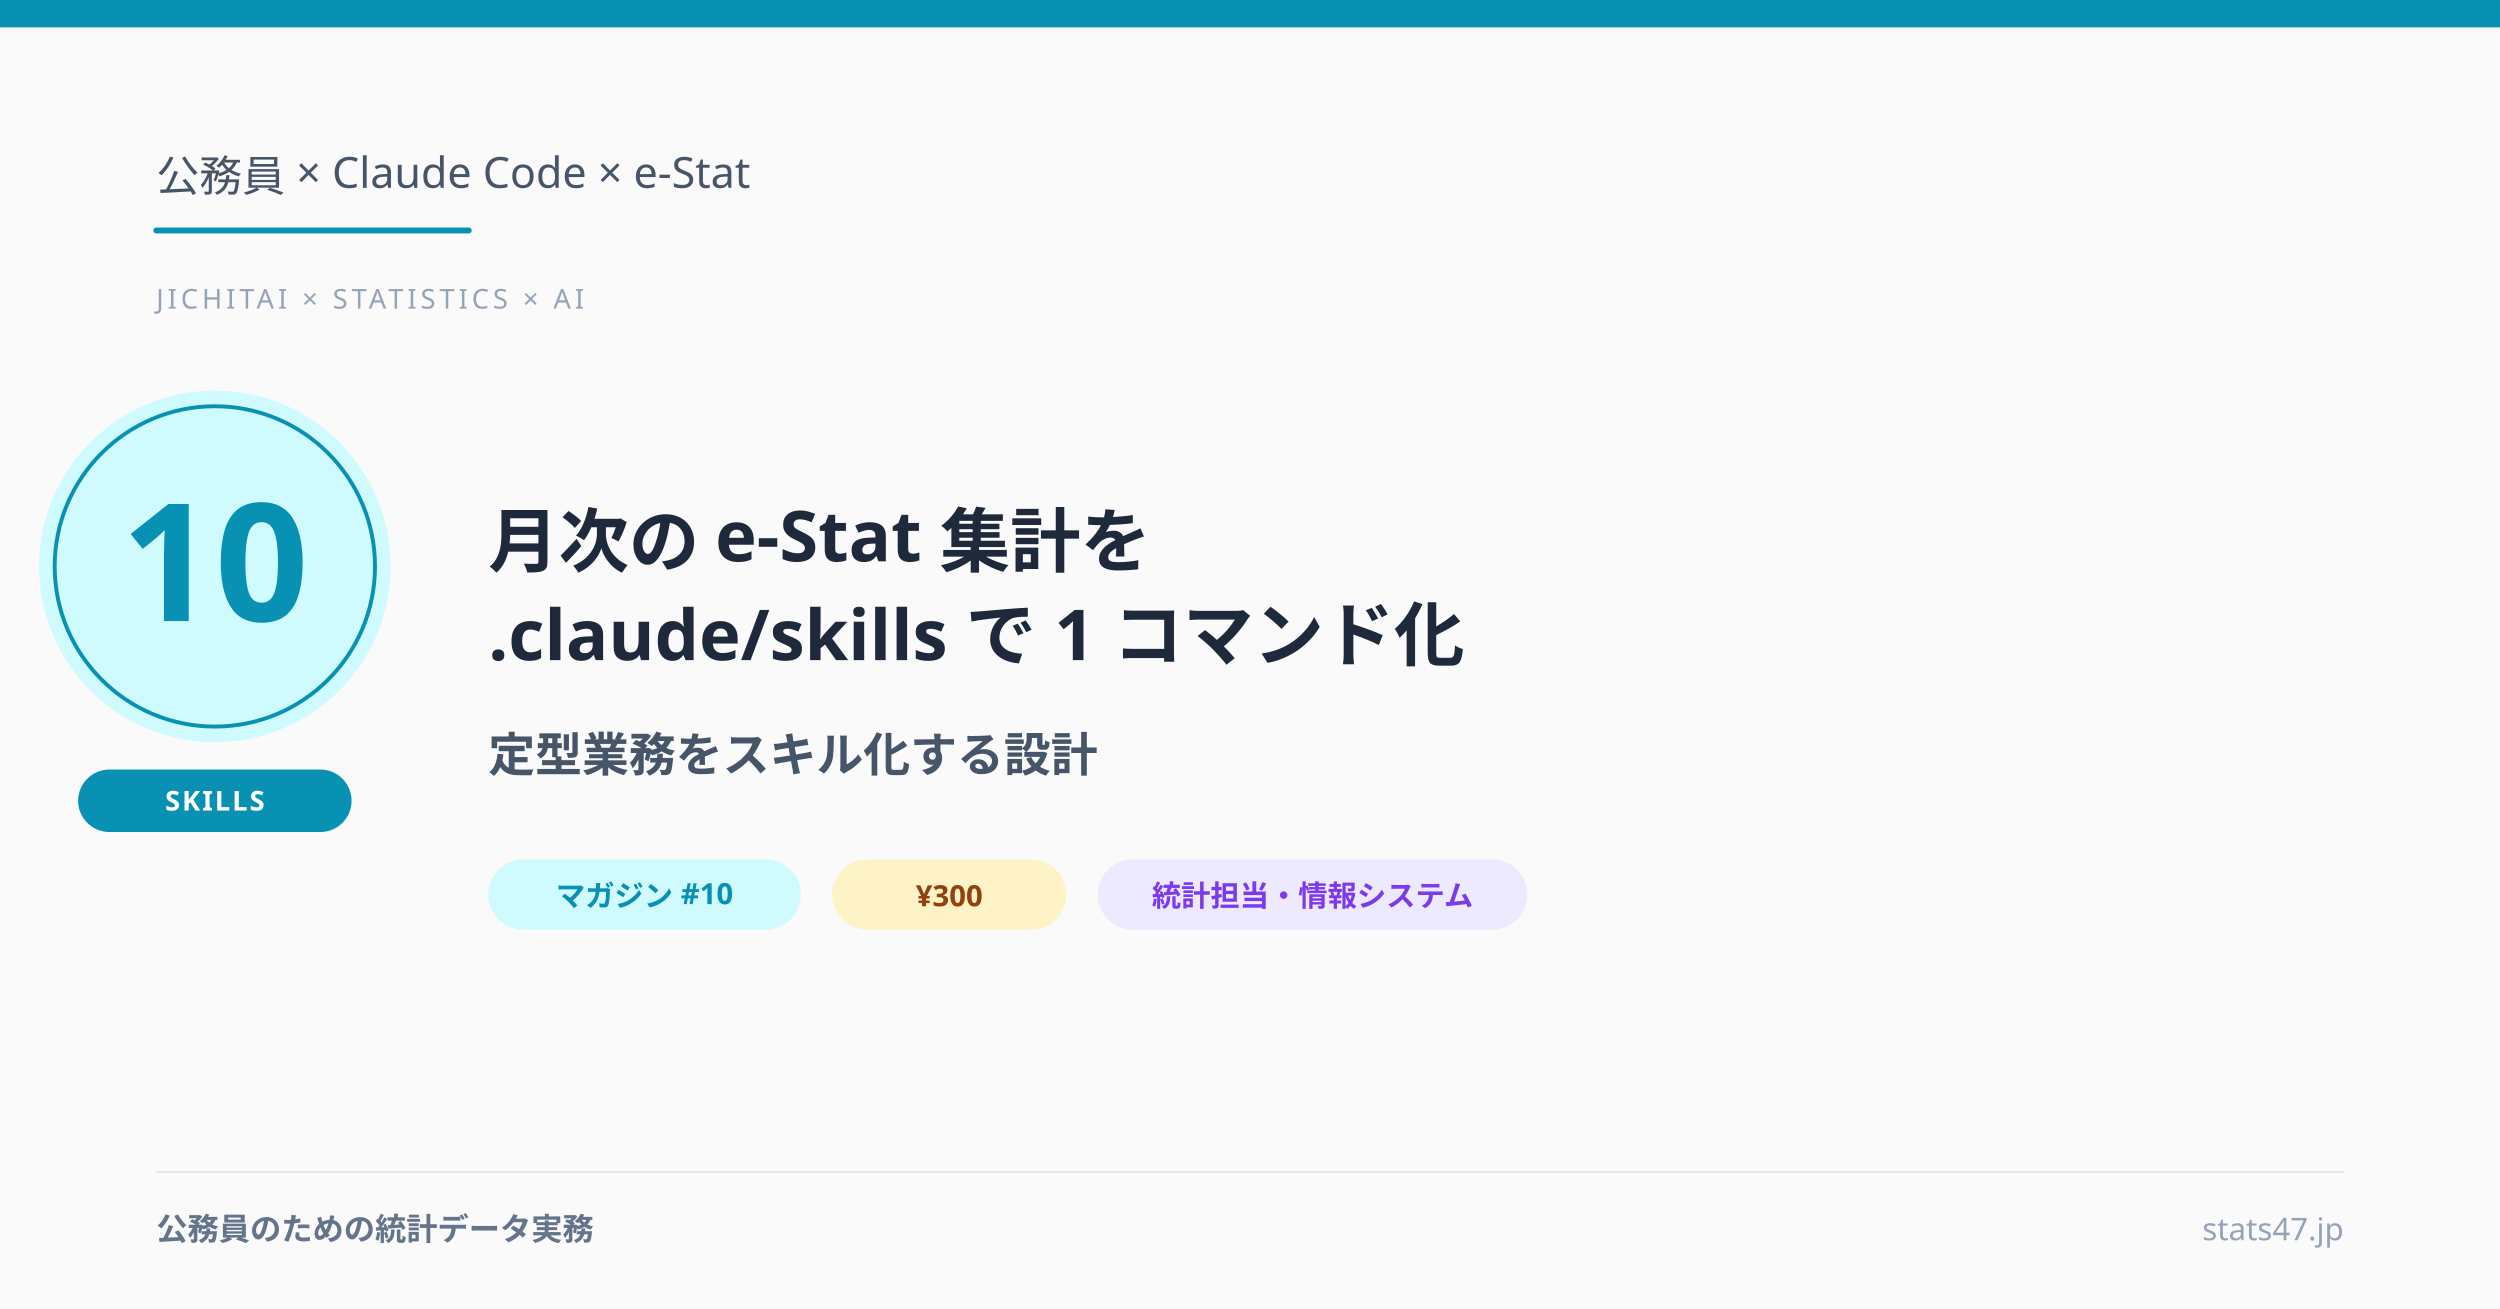
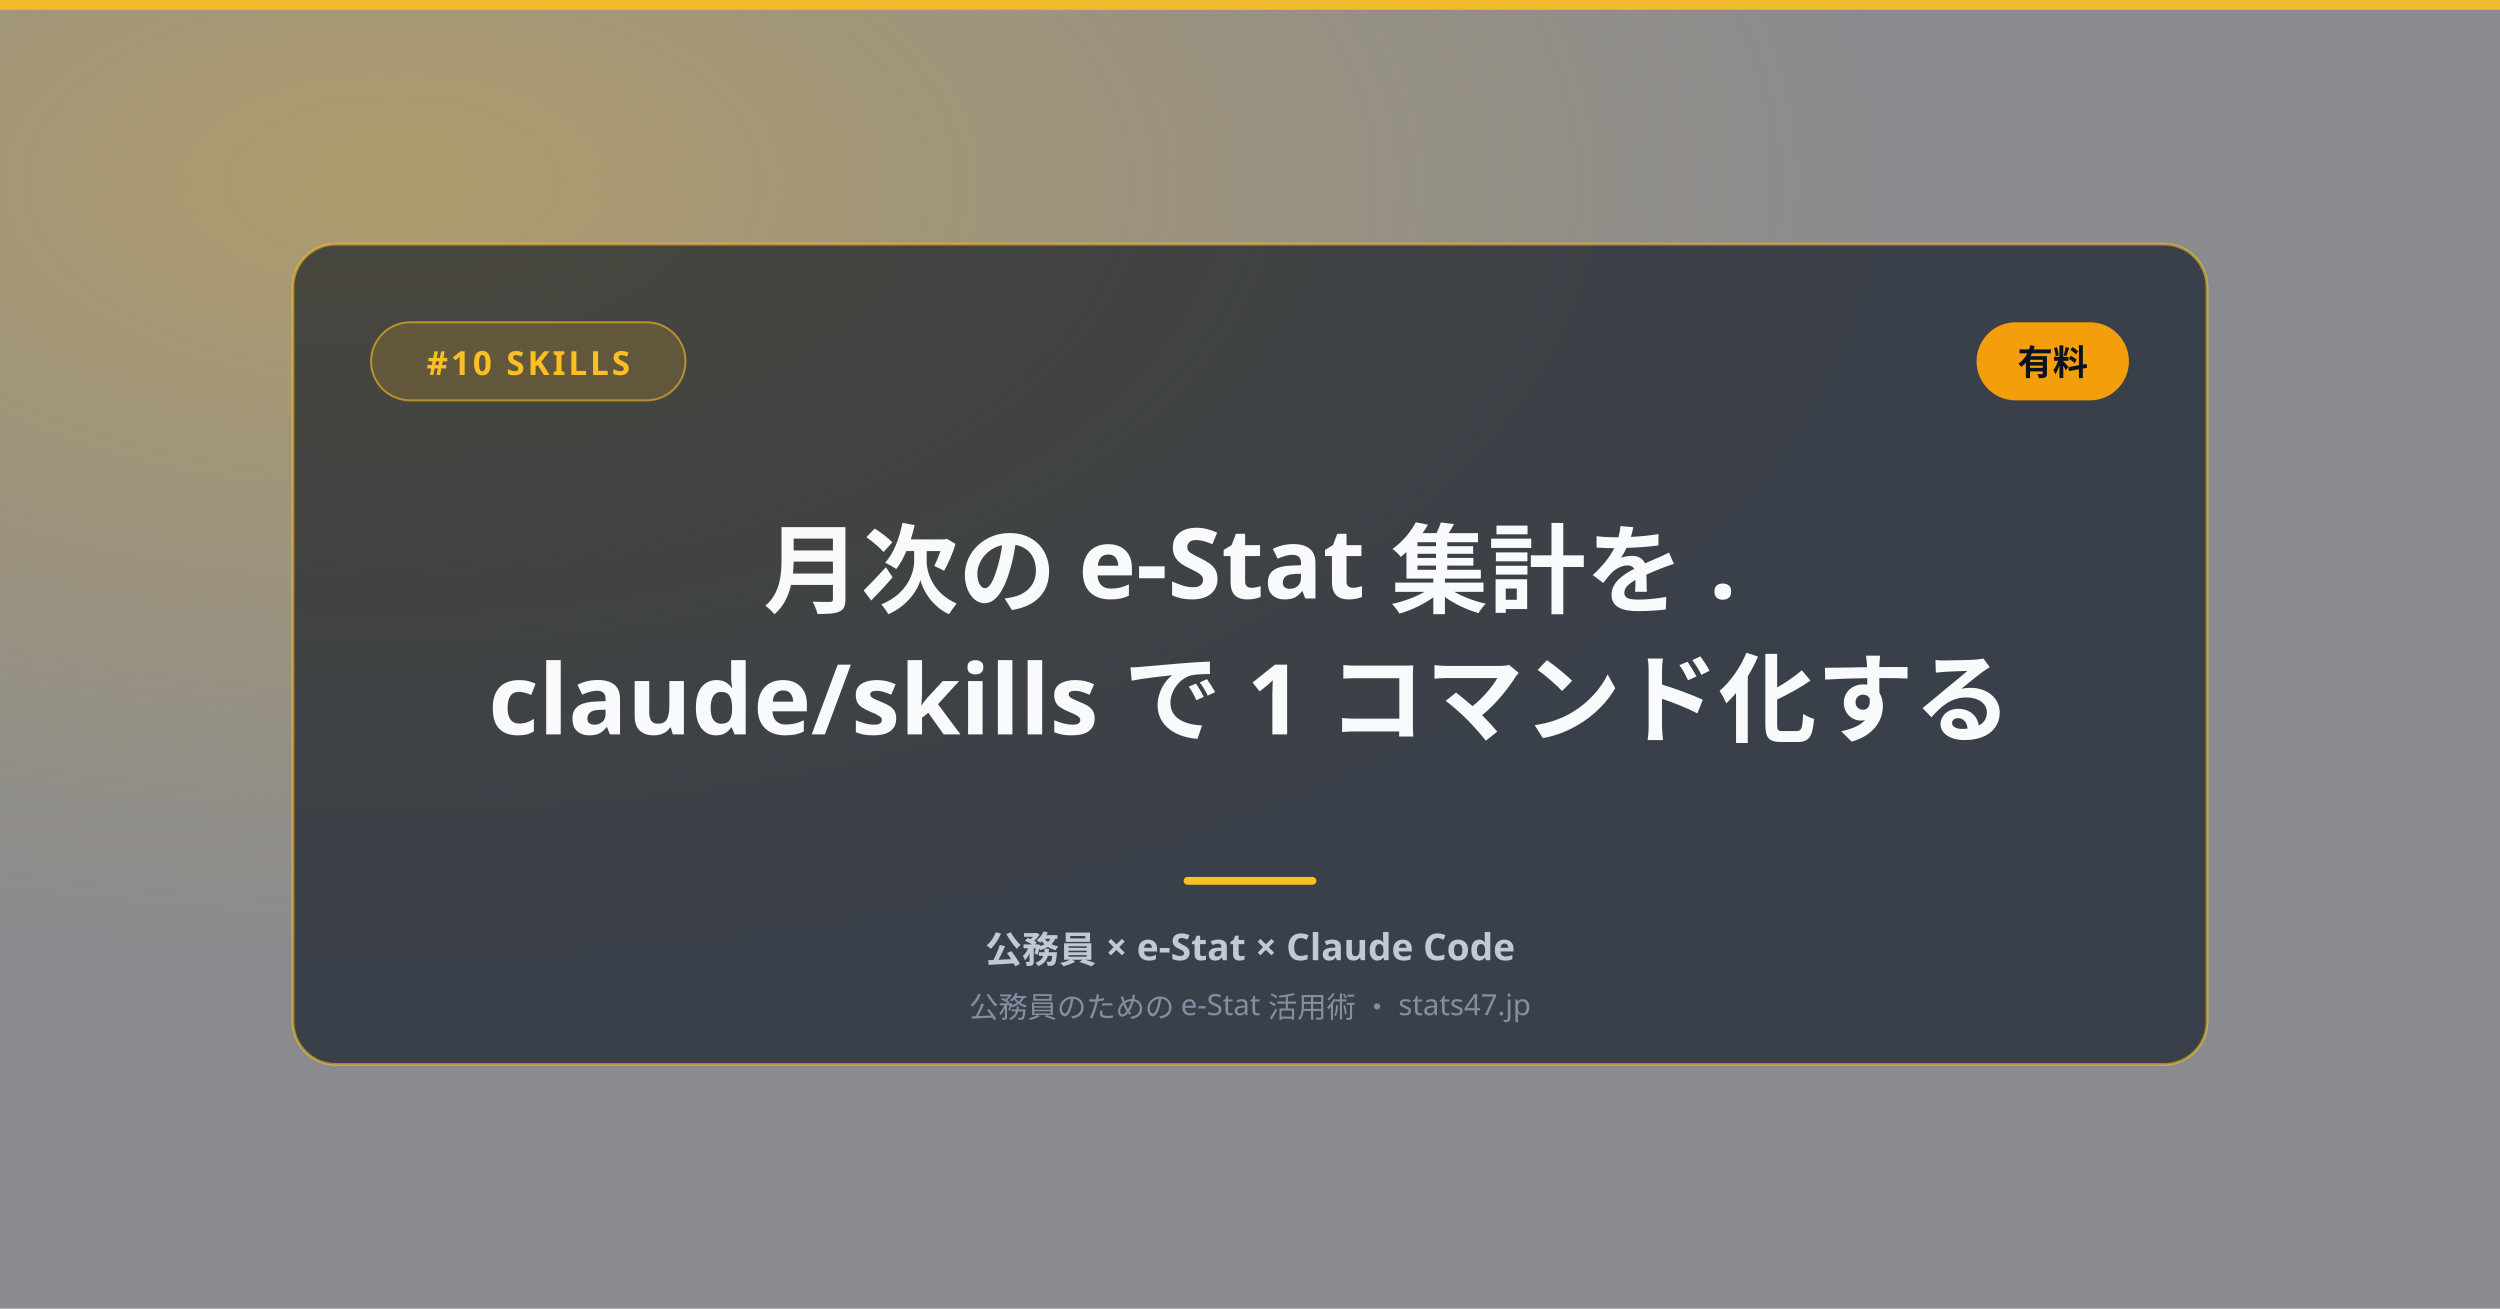
- <svg xmlns="http://www.w3.org/2000/svg" viewBox="0 0 1280 670">
-   <style>
-   text { font-family: 'Hiragino Kaku Gothic ProN', 'Yu Gothic', 'Noto Sans JP', sans-serif; }
- </style>
-   <rect width="1280" height="670" fill="#fafafa" />
-   <rect x="0" y="0" width="1280" height="14" fill="#0891b2" />
-   <text x="80" y="98" font-size="22" font-weight="500" fill="#475569">公務員 × Claude Code × e-Stat</text>
-   <line x1="80" y1="118" x2="240" y2="118" stroke="#0891b2" stroke-width="3" stroke-linecap="round" />
-   <text x="80" y="158" font-size="14" font-weight="500" fill="#94a3b8" letter-spacing="2">JICHITAI × STATISTICS × AI</text>
-   <circle cx="110" cy="290" r="90" fill="#cffafe" />
-   <circle cx="110" cy="290" r="82" fill="none" stroke="#0891b2" stroke-width="2" />
-   <text x="110" y="318" text-anchor="middle" font-size="84" font-weight="900" fill="#0891b2">10</text>
-   <rect x="40" y="394" width="140" height="32" rx="16" fill="#0891b2" />
-   <text x="110" y="415" text-anchor="middle" font-size="14" font-weight="700" fill="#ffffff" letter-spacing="1">SKILLS</text>
-   <text x="250" y="290" font-size="36" font-weight="bold" fill="#1e293b">月次の e-Stat 集計を</text>
-   <text x="250" y="338" font-size="36" font-weight="bold" fill="#1e293b">.claude/skills で 1 コマンド化</text>
-   <text x="250" y="395" font-size="24" font-weight="bold" fill="#475569">定型業務をスキル化する設計</text>
-   <g transform="translate(250, 440)">
-     <rect x="0" y="0" width="160" height="36" rx="18" fill="#cffafe" />
-     <text x="80" y="24" text-anchor="middle" font-size="15" font-weight="700" fill="#0891b2">マガジン #10</text>
-     <rect x="176" y="0" width="120" height="36" rx="18" fill="#fef3c7" />
-     <text x="236" y="24" text-anchor="middle" font-size="15" font-weight="700" fill="#92400e">¥300</text>
-     <rect x="312" y="0" width="220" height="36" rx="18" fill="#ede9fe" />
-     <text x="422" y="24" text-anchor="middle" font-size="15" font-weight="700" fill="#7c3aed">統計担当・情報システム</text>
-   </g>
-   <line x1="80" y1="600" x2="1200" y2="600" stroke="#e2e8f0" stroke-width="1" />
-   <text x="80" y="635" font-size="16" font-weight="600" fill="#64748b">公務員のための統計データ実務</text>
-   <text x="1200" y="635" text-anchor="end" font-size="16" font-weight="500" fill="#94a3b8">stats47.jp</text>
+ <svg xmlns="http://www.w3.org/2000/svg" width="1280" height="670" viewBox="0 0 1280 670">
+   <defs>
+     <radialGradient id="tone" cx="16%" cy="14%" r="60%">
+       <stop offset="0%" stop-color="#fbbf24" stop-opacity="0.32" />
+       <stop offset="100%" stop-color="#fbbf24" stop-opacity="0" />
+     </radialGradient>
+   </defs>
+   <rect width="1280" height="670" fill="#060a13" opacity="0.44" />
+   <rect width="1280" height="670" fill="url(#tone)" />
+   <rect x="0" y="0" width="1280" height="5" fill="#fbbf24" opacity="0.9" />
+   <rect x="150" y="125" width="980" height="420" rx="22" fill="#0b1220" fill-opacity="0.62" stroke="#fbbf24" stroke-opacity="0.55" stroke-width="1.5" />
+   <rect x="190" y="165" width="161" height="40" rx="20" fill="#fbbf24" fill-opacity="0.16" stroke="#fbbf24" stroke-opacity="0.6" stroke-width="1" />
+   <text x="270.5" y="192" text-anchor="middle" font-size="17" font-weight="700" letter-spacing="1.5" font-family="'Arial','Helvetica',sans-serif" fill="#fbbf24">#10  SKILLS</text>
+   <rect x="1012" y="165" width="78" height="40" rx="20" fill="#f59e0b" />
+   <text x="1051" y="192" text-anchor="middle" font-size="18" font-weight="800" fill="#0b1220">有料</text>
+   <style>text{font-family:'Hiragino Kaku Gothic ProN','Yu Gothic','Noto Sans JP',sans-serif;}</style>
+   <text x="640" y="310" text-anchor="middle" font-size="50" font-weight="800" fill="#f8fafc">月次の e-Stat 集計を .</text>
+   <text x="640" y="376" text-anchor="middle" font-size="50" font-weight="800" fill="#f8fafc">claude/skills で 1 コマンド化する</text>
+   <rect x="606" y="449" width="68" height="4" rx="2" fill="#fbbf24" />
+   <text x="640" y="493" text-anchor="middle" font-size="19" font-weight="600" fill="#cbd5e1" opacity="0.92">公務員 × e-Stat × Claude Code</text>
+   <text x="640" y="521" text-anchor="middle" font-size="15" font-weight="500" fill="#94a3b8" opacity="0.8">公務員のための e-Stat 活用術 ・ stats47.jp</text>
</svg>
